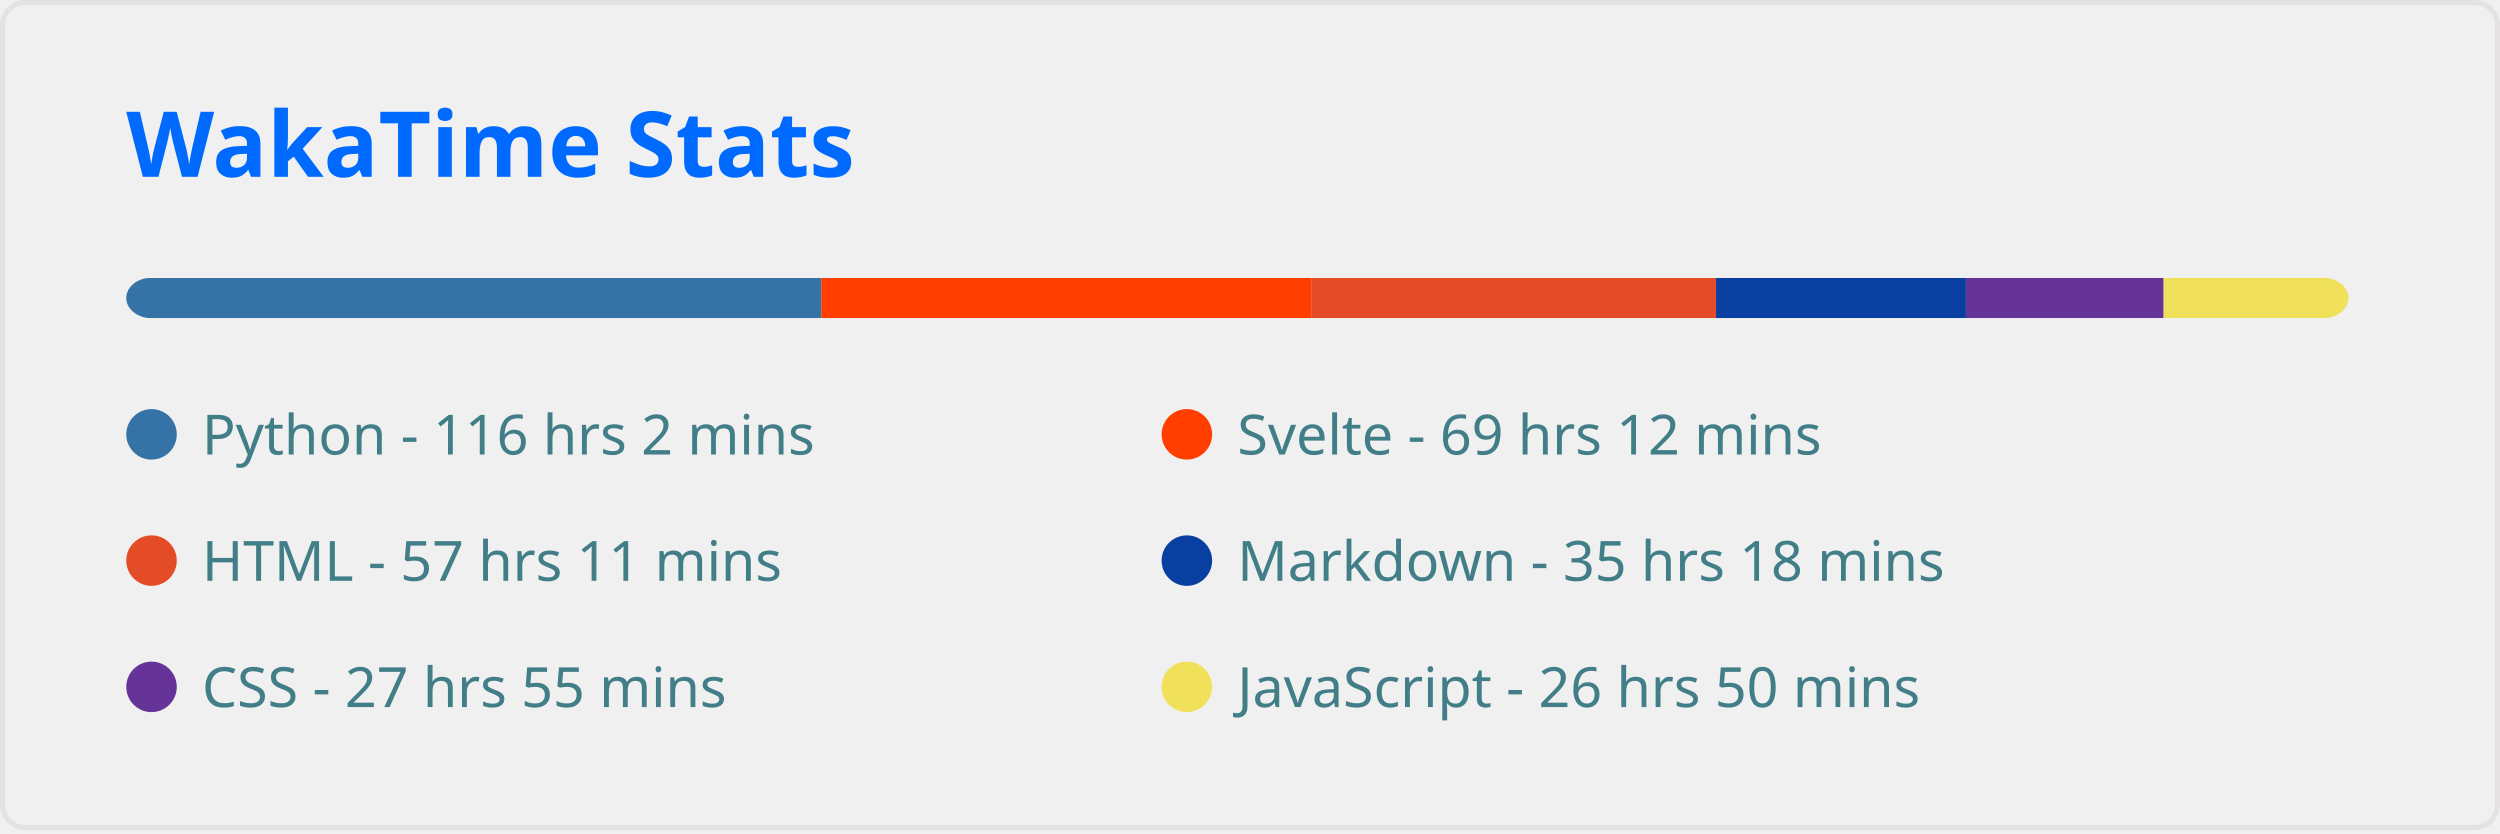
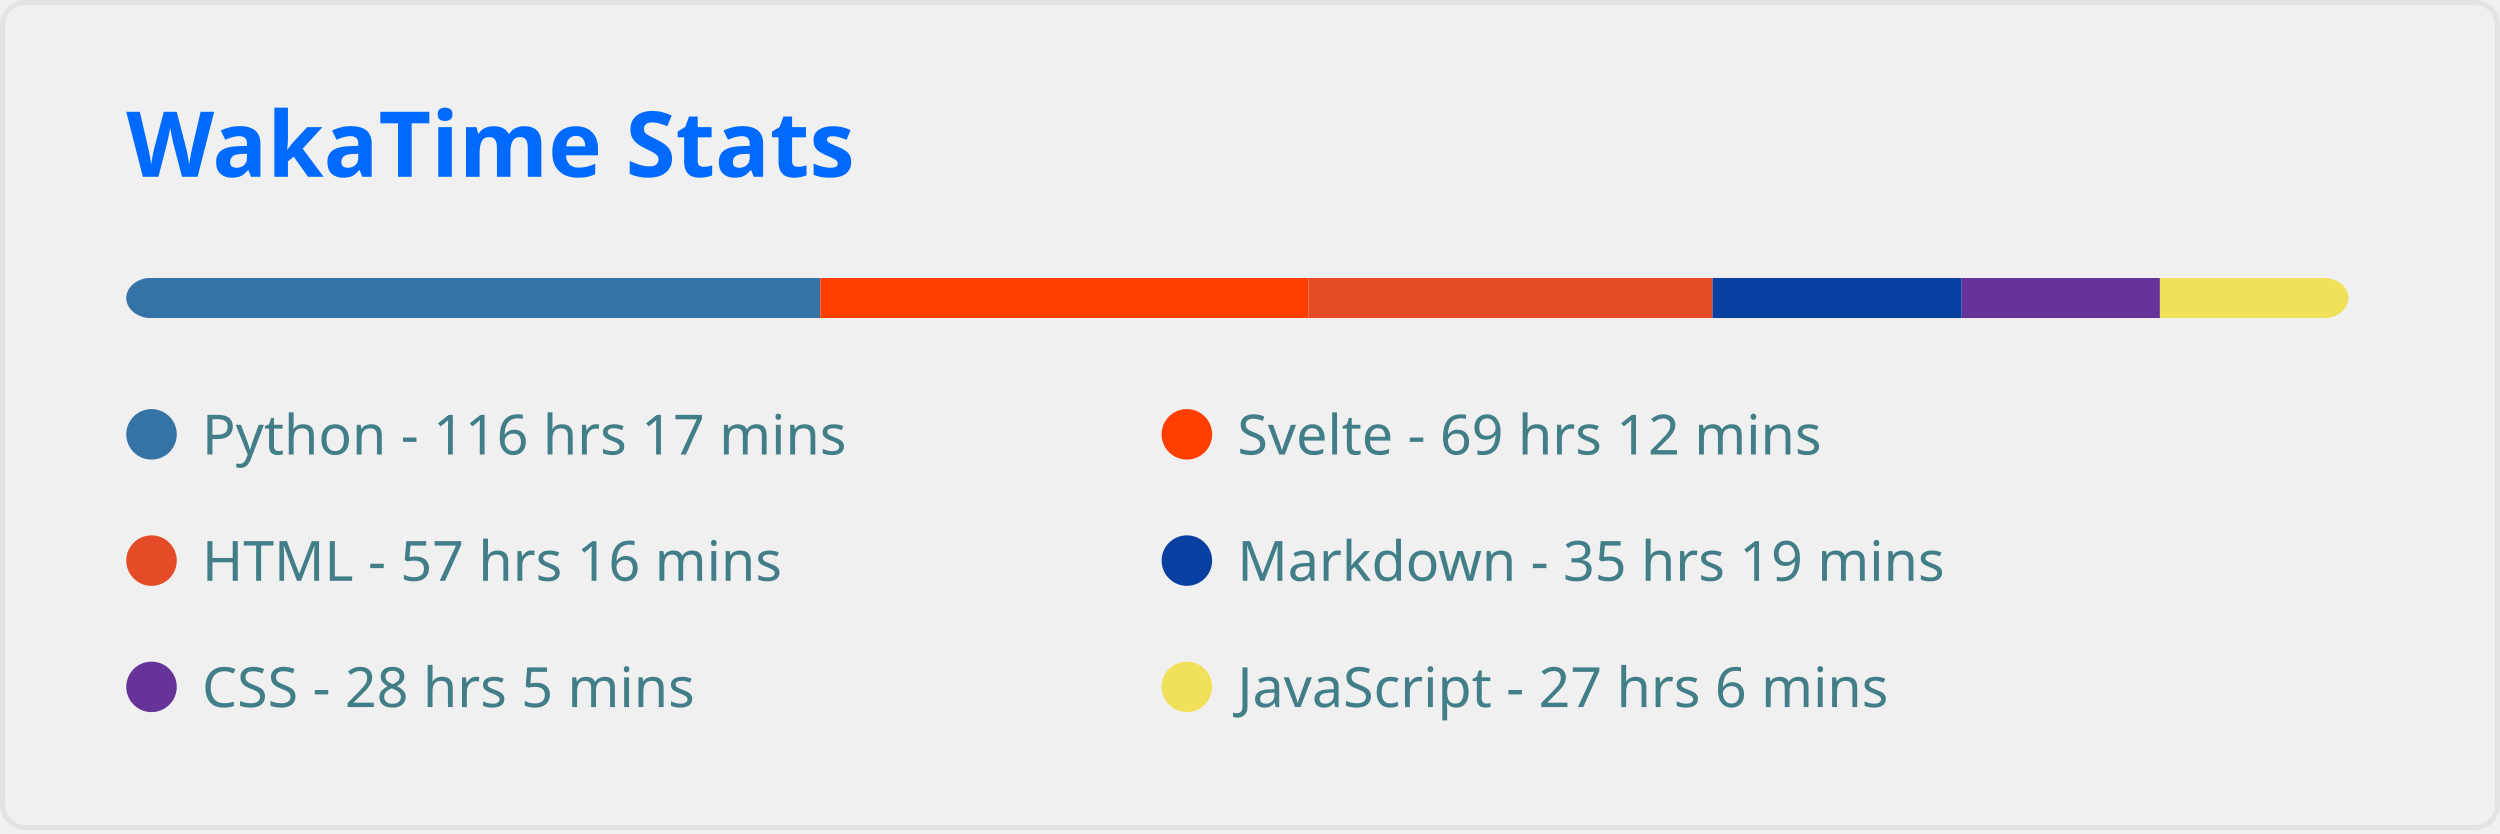
<svg xmlns="http://www.w3.org/2000/svg" width="495" height="165" viewBox="0 0 495 165" fill="none" role="img" aria-labelledby="descId">
  <style>
          .header {
            font: 600 18px 'Segoe UI', Ubuntu, Sans-Serif;
            fill: #006AFF;
            animation: fadeInAnimation 0.8s ease-in-out forwards;
          }
          @supports(-moz-appearance: auto) {
            /* Selector detects Firefox */
            .header { font-size: 15.5px; }
          }
          
    
    .stat {
      font: 600 14px 'Segoe UI', Ubuntu, "Helvetica Neue", Sans-Serif; fill: #417E87;
    }
    @supports(-moz-appearance: auto) {
      /* Selector detects Firefox */
      .stat { font-size:12px; }
    }
    .stagger {
      opacity: 0;
      animation: fadeInAnimation 0.3s ease-in-out forwards;
    }
    .not_bold { font-weight: 400 }
    .bold { font-weight: 700 }
  
    @keyframes slideInAnimation {
      from {
        width: 0;
      }
      to {
        width: calc(100%-100px);
      }
    }
    @keyframes growWidthAnimation {
      from {
        width: 0;
      }
      to {
        width: 100%;
      }
    }
    .lang-name { font: 400 11px 'Segoe UI', Ubuntu, Sans-Serif; fill: #417E87 }
    #rect-mask rect{
      animation: slideInAnimation 1s ease-in-out forwards;
    }
    .lang-progress{
      animation: growWidthAnimation 0.6s ease-in-out forwards;
    }
    

          
      /* Animations */
      @keyframes scaleInAnimation {
        from {
          transform: translate(-5px, 5px) scale(0);
        }
        to {
          transform: translate(-5px, 5px) scale(1);
        }
      }
      @keyframes fadeInAnimation {
        from {
          opacity: 0;
        }
        to {
          opacity: 1;
        }
      }
    
          
        </style>
  <rect data-testid="card-bg" x="0.5" y="0.5" rx="4.5" height="99%" stroke="#e4e2e2" width="494" fill="#ffffff00" stroke-opacity="1" />
  <g data-testid="card-title" transform="translate(25, 35)">
    <g transform="translate(0, 0)">
      <text x="0" y="0" class="header" data-testid="header">WakaTime Stats</text>
    </g>
  </g>
  <g data-testid="main-card-body" transform="translate(0, 55)">
    <svg x="0" y="0" width="100%">
      <mask id="rect-mask">
        <rect x="25" y="0" width="440" height="8" fill="white" rx="5" />
      </mask>
-       <rect mask="url(#rect-mask)" data-testid="lang-progress" x="0" y="0" width="162.611" height="8" fill="#3572A5" />
-       <rect mask="url(#rect-mask)" data-testid="lang-progress" x="162.611" y="0" width="96.999" height="8" fill="#ff3e00" />
-       <rect mask="url(#rect-mask)" data-testid="lang-progress" x="259.61" y="0" width="80.166" height="8" fill="#e34c26" />
-       <rect mask="url(#rect-mask)" data-testid="lang-progress" x="339.776" y="0" width="49.476" height="8" fill="#083fa1" />
-       <rect mask="url(#rect-mask)" data-testid="lang-progress" x="389.252" y="0" width="39.153" height="8" fill="#663399" />
-       <rect mask="url(#rect-mask)" data-testid="lang-progress" x="428.405" y="0" width="37.572" height="8" fill="#f1e05a" />
+       <rect mask="url(#rect-mask)" data-testid="lang-progress" x="0" y="0" width="162.424" height="8" fill="#3572A5" />
+       <rect mask="url(#rect-mask)" data-testid="lang-progress" x="162.424" y="0" width="96.674" height="8" fill="#ff3e00" />
+       <rect mask="url(#rect-mask)" data-testid="lang-progress" x="259.098" y="0" width="79.98" height="8" fill="#e34c26" />
+       <rect mask="url(#rect-mask)" data-testid="lang-progress" x="339.078" y="0" width="49.336" height="8" fill="#083fa1" />
+       <rect mask="url(#rect-mask)" data-testid="lang-progress" x="388.415" y="0" width="39.246" height="8" fill="#663399" />
+       <rect mask="url(#rect-mask)" data-testid="lang-progress" x="427.661" y="0" width="37.851" height="8" fill="#f1e05a" />
      <g transform="translate(25, 25)">
        <circle cx="5" cy="6" r="5" fill="#3572A5" />
        <text data-testid="lang-name" x="15" y="10" class="lang-name">
-         Python - 116 hrs 2 mins
+         Python - 116 hrs 17 mins
      </text>
      </g>
      <g transform="translate(230, 25)">
        <circle cx="5" cy="6" r="5" fill="#ff3e00" />
        <text data-testid="lang-name" x="15" y="10" class="lang-name">
        Svelte - 69 hrs 12 mins
      </text>
      </g>
      <g transform="translate(25, 50)">
        <circle cx="5" cy="6" r="5" fill="#e34c26" />
        <text data-testid="lang-name" x="15" y="10" class="lang-name">
-         HTML - 57 hrs 11 mins
+         HTML - 57 hrs 16 mins
      </text>
      </g>
      <g transform="translate(230, 50)">
        <circle cx="5" cy="6" r="5" fill="#083fa1" />
        <text data-testid="lang-name" x="15" y="10" class="lang-name">
-         Markdown - 35 hrs 18 mins
+         Markdown - 35 hrs 19 mins
      </text>
      </g>
      <g transform="translate(25, 75)">
        <circle cx="5" cy="6" r="5" fill="#663399" />
        <text data-testid="lang-name" x="15" y="10" class="lang-name">
-         CSS - 27 hrs 55 mins
+         CSS - 28 hrs 5 mins
      </text>
      </g>
      <g transform="translate(230, 75)">
        <circle cx="5" cy="6" r="5" fill="#f1e05a" />
        <text data-testid="lang-name" x="15" y="10" class="lang-name">
-         JavaScript - 26 hrs 50 mins
+         JavaScript - 27 hrs 6 mins
      </text>
      </g>
    </svg>
  </g>
</svg>
